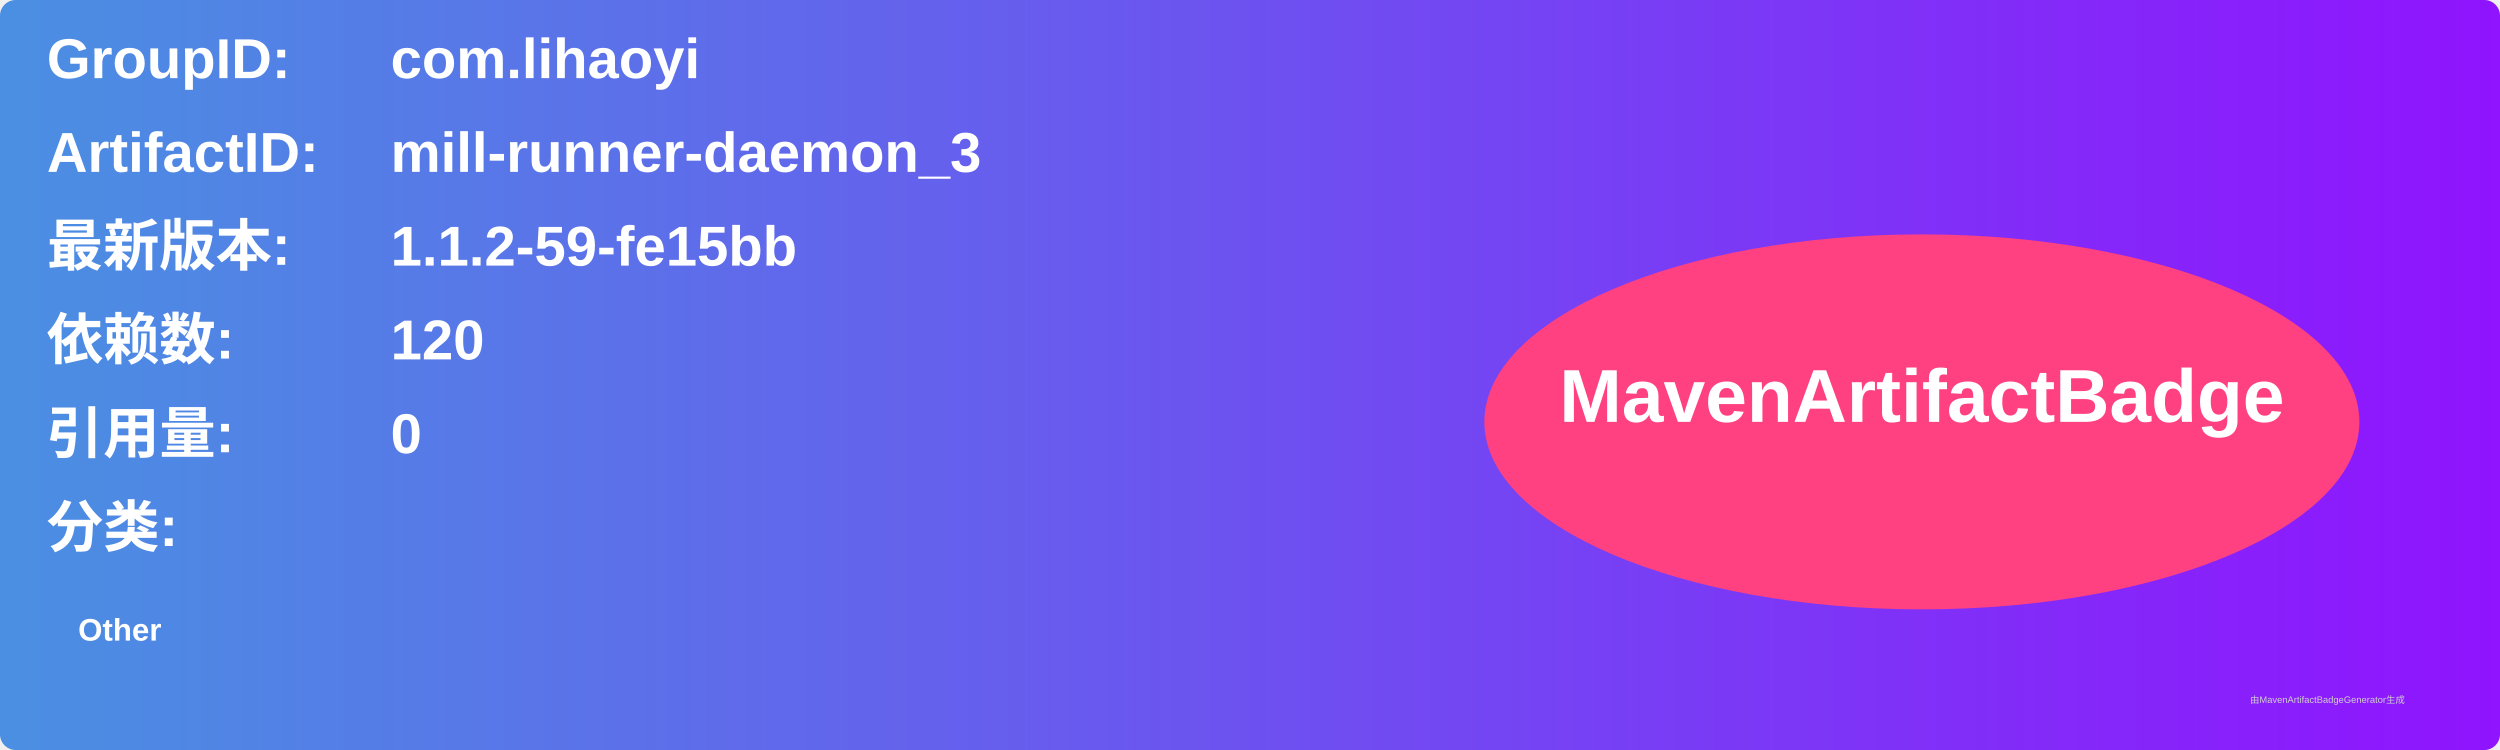
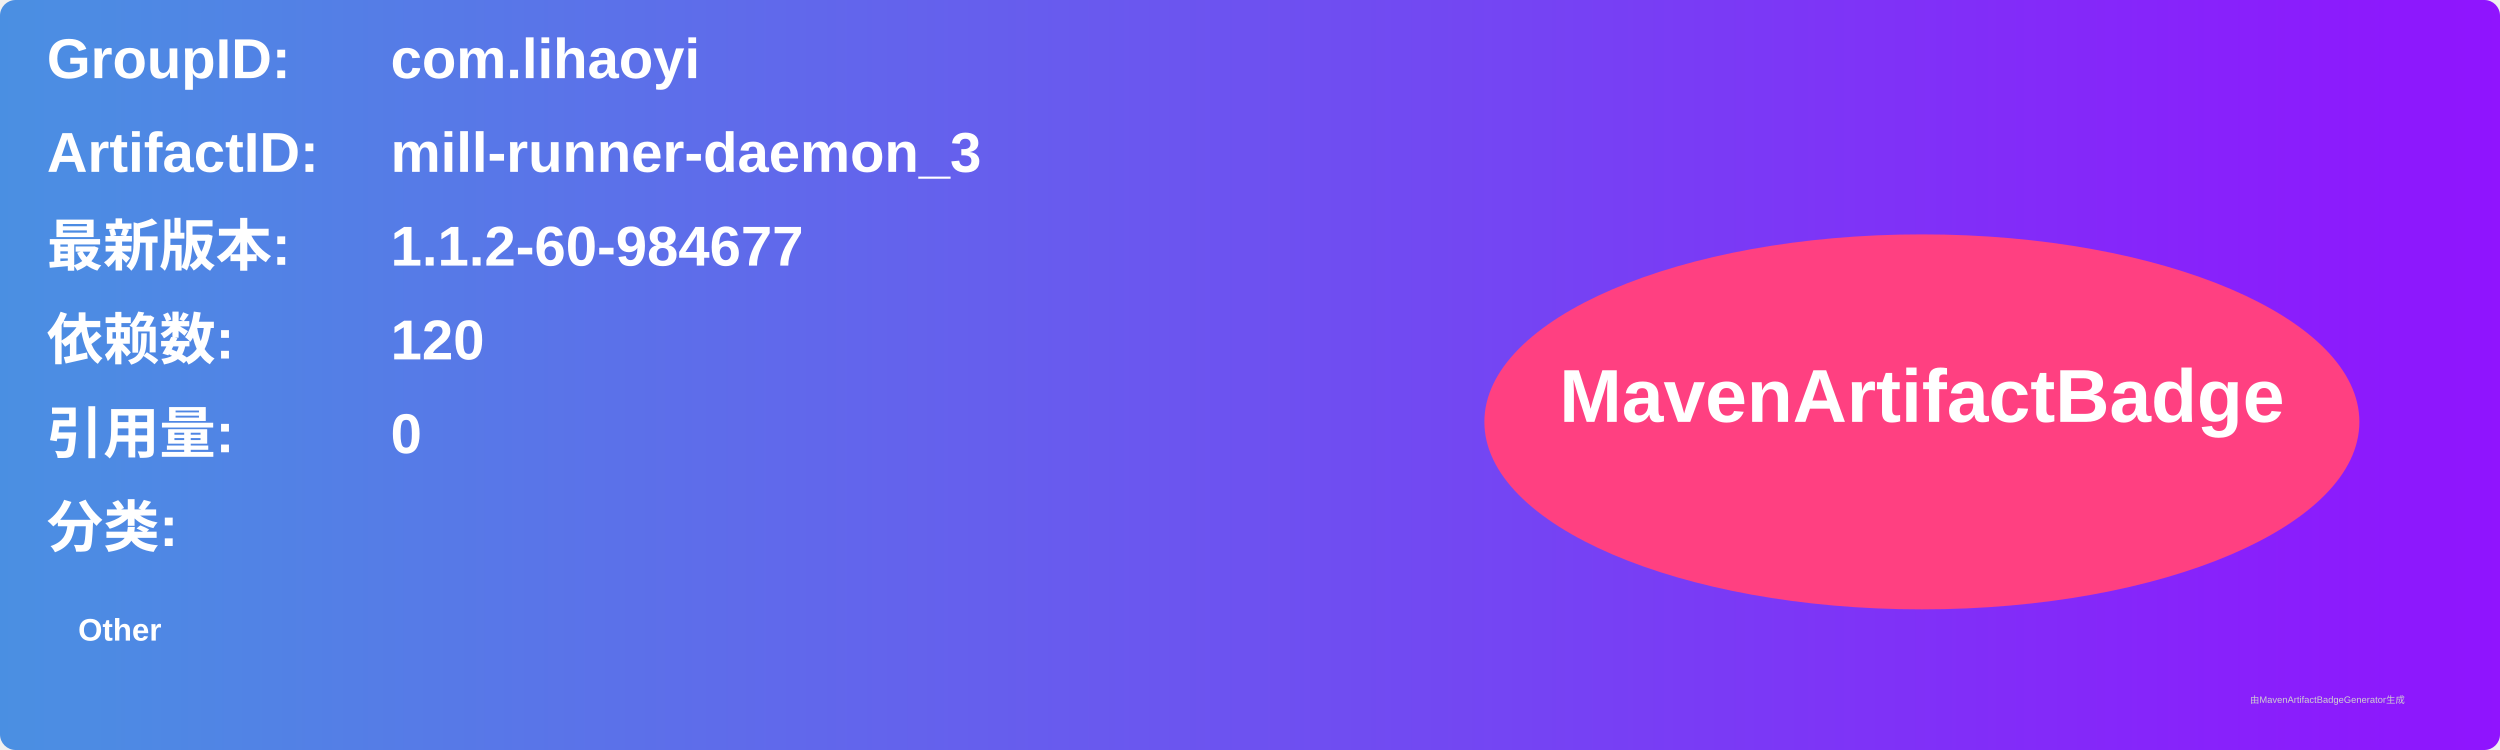
<svg xmlns="http://www.w3.org/2000/svg" width="800" height="240" viewBox="0 0 800 240">
  <linearGradient id="grad" x1="0%" y1="0%" x2="100%" y2="0%">
    <stop offset="0%" stop-color="#4a90e2" />
    <stop offset="100%" stop-color="#9013fe" />
  </linearGradient>
  <rect width="100%" height="100%" rx="5" ry="5" fill="url(#grad)" />
  <g transform="translate(15, 15)">
    <text x="0" y="10" font-family="Arial" font-size="18" fill="white" font-weight="bold" width="260">GroupID:</text>
    <text x="110" y="10" font-family="Arial" font-size="18" fill="white" font-weight="bold" width="460">com.lihaoyi</text>
    <text x="0" y="40" font-family="Arial" font-size="18" fill="white" font-weight="bold" width="260">ArtifactID:</text>
    <text x="110" y="40" font-family="Arial" font-size="18" fill="white" font-weight="bold" width="460">mill-runner-daemon_3</text>
    <text x="0" y="70" font-family="Arial" font-size="18" fill="white" font-weight="bold">最新版本:</text>
    <text x="110" y="70" font-family="Arial" font-size="18" fill="white" font-weight="bold">
-       <tspan font-weight="bold">1.1.2-59-fe15bb</tspan>
+       <tspan font-weight="bold">1.1.2-60-984677</tspan>
    </text>
    <text x="0" y="100" font-family="Arial" font-size="18" fill="white" font-weight="bold">依赖数: </text>
    <text x="110" y="100" font-family="Arial" font-size="18" fill="white">
      <tspan font-weight="bold">120</tspan>
    </text>
    <text x="0" y="130" font-family="Arial" font-size="18" fill="white" font-weight="bold">引用量: </text>
    <text x="110" y="130" font-family="Arial" font-size="18" fill="white">
      <tspan font-weight="bold">0</tspan>
    </text>
    <text x="0" y="160" font-family="Arial" font-size="18" fill="white" font-weight="bold">分类:</text>
    <text x="10" y="190" font-family="Arial" font-size="10" fill="white">
      <tspan font-weight="bold">Other</tspan>
    </text>
    <ellipse cx="600" cy="120" rx="140" ry="60" fill="#ff4081" />
    <text x="600" y="120" text-anchor="middle" font-family="Arial" font-size="24" fill="white" font-weight="bold">MavenArtifactBadge</text>
  </g>
  <text x="720" y="225" font-family="Arial" font-size="3" fill="#d0d0d0">由MavenArtifactBadgeGenerator生成</text>
</svg>
